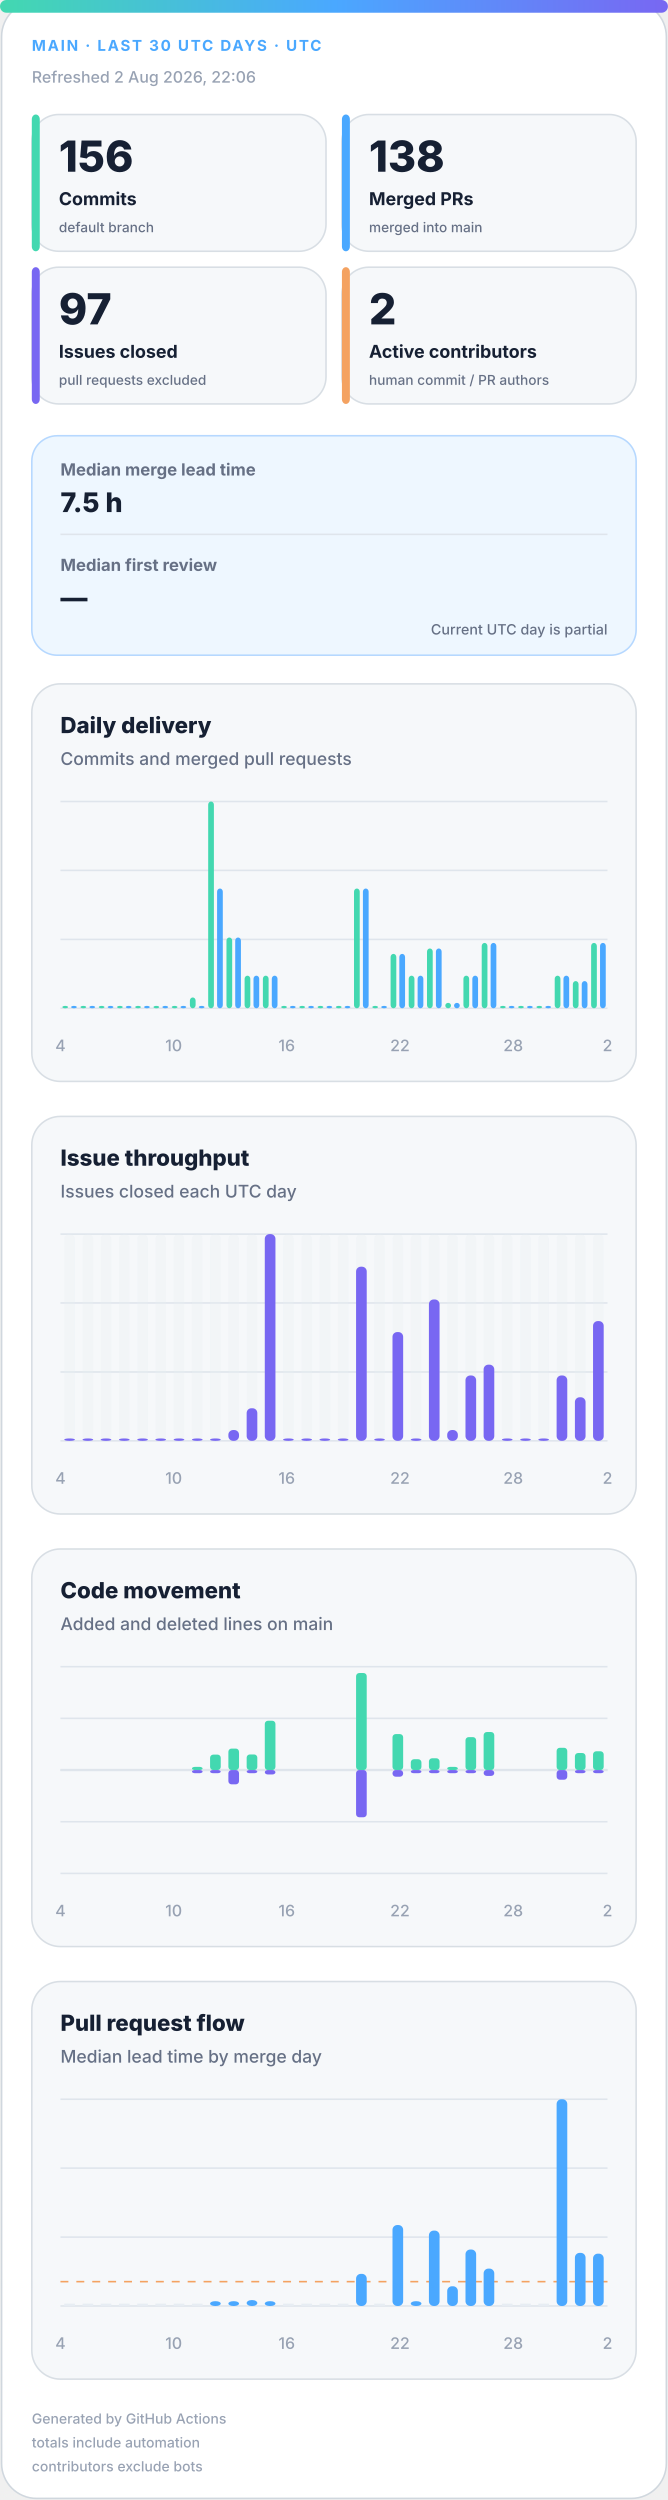
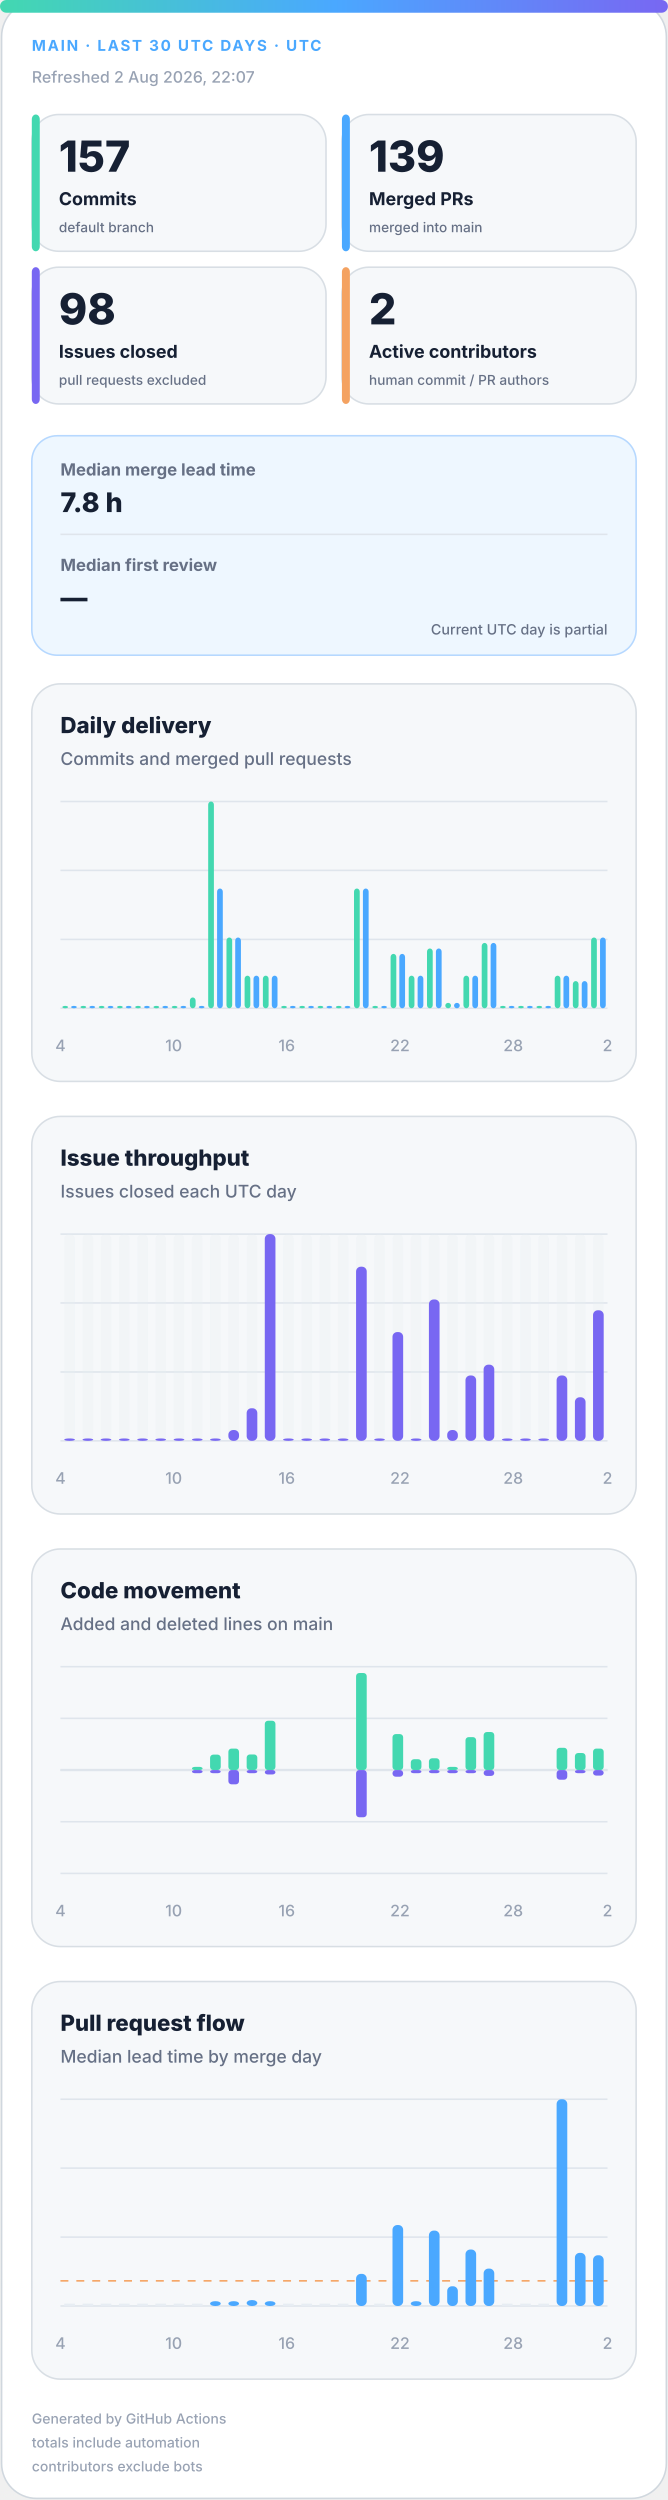
<svg xmlns="http://www.w3.org/2000/svg" width="420" height="1572" viewBox="0 0 420 1572" role="img" aria-labelledby="title desc">
  <defs>
    <linearGradient id="accent" x1="0" y1="0" x2="1" y2="0">
      <stop offset="0%" stop-color="#43d8b0" />
      <stop offset="50%" stop-color="#4aa8ff" />
      <stop offset="100%" stop-color="#7867f2" />
    </linearGradient>
    <linearGradient id="soft" x1="0" y1="0" x2="1" y2="1">
      <stop offset="0%" stop-color="#43d8b0" stop-opacity=".18" />
      <stop offset="100%" stop-color="#7867f2" stop-opacity=".12" />
    </linearGradient>
  </defs>
  <style>
.bg{fill:#fff;stroke:#d0d7de}.surface{fill:#f6f8fa;stroke:#d8dee4}.strong{fill:#eef7ff;stroke:#b6d8ff}.ink{fill:#162033}.muted{fill:#667085}.faint{fill:#98a2b3}.grid{stroke:#dfe5ec}.track{fill:#e7edf3}
.meta{font:750 11px -apple-system,BlinkMacSystemFont,"Segoe UI",sans-serif;letter-spacing:1.1px}.value{font:820 31px -apple-system,BlinkMacSystemFont,"Segoe UI",sans-serif}.label{font:720 13px -apple-system,BlinkMacSystemFont,"Segoe UI",sans-serif}.scope{font:520 10px -apple-system,BlinkMacSystemFont,"Segoe UI",sans-serif}.chart-title{font:760 14px -apple-system,BlinkMacSystemFont,"Segoe UI",sans-serif}.chart-subtitle{font:520 11px -apple-system,BlinkMacSystemFont,"Segoe UI",sans-serif}.small{font:540 10px -apple-system,BlinkMacSystemFont,"Segoe UI",sans-serif}.flow-value{font:780 17px -apple-system,BlinkMacSystemFont,"Segoe UI",sans-serif}
@media(prefers-color-scheme:dark){.bg{fill:#0d1117;stroke:#30363d}.surface{fill:#161b22;stroke:#30363d}.strong{fill:#10263a;stroke:#244d70}.ink{fill:#f0f6fc}.muted{fill:#a7b0bc}.faint{fill:#7d8590}.grid{stroke:#30363d}.track{fill:#27313d}}
</style>
  <rect class="bg" x="1" y="1" width="418" height="1570" rx="22" />
  <rect x="0" y="0" width="420" height="8" rx="4" fill="url(#accent)" />
  <text class="meta" x="20" y="32" fill="#4aa8ff" style="font-size:9.5px">MAIN · LAST 30 UTC DAYS · UTC</text>
-   <text class="small faint" x="20" y="52">Refreshed 2 Aug 2026, 22:06</text>
+   <text class="small faint" x="20" y="52">Refreshed 2 Aug 2026, 22:07</text>
  <g>
    <rect class="surface" x="20" y="72" width="185" height="86" rx="17" />
    <rect x="20" y="72" width="5" height="86" rx="3" fill="#43d8b0" />
-     <text class="value ink" x="37" y="108" style="font-size:27px">156</text>
+     <text class="value ink" x="37" y="108" style="font-size:27px">157</text>
    <text class="label ink" x="37" y="129" style="font-size:11.2px">Commits</text>
    <text class="scope muted" x="37" y="146" style="font-size:8.6px">default branch</text>
  </g>
  <g>
    <rect class="surface" x="215" y="72" width="185" height="86" rx="17" />
    <rect x="215" y="72" width="5" height="86" rx="3" fill="#4aa8ff" />
-     <text class="value ink" x="232" y="108" style="font-size:27px">138</text>
+     <text class="value ink" x="232" y="108" style="font-size:27px">139</text>
    <text class="label ink" x="232" y="129" style="font-size:11.2px">Merged PRs</text>
    <text class="scope muted" x="232" y="146" style="font-size:8.6px">merged into main</text>
  </g>
  <g>
    <rect class="surface" x="20" y="168" width="185" height="86" rx="17" />
    <rect x="20" y="168" width="5" height="86" rx="3" fill="#7867f2" />
-     <text class="value ink" x="37" y="204" style="font-size:27px">97</text>
+     <text class="value ink" x="37" y="204" style="font-size:27px">98</text>
    <text class="label ink" x="37" y="225" style="font-size:11.2px">Issues closed</text>
    <text class="scope muted" x="37" y="242" style="font-size:8.6px">pull requests excluded</text>
  </g>
  <g>
    <rect class="surface" x="215" y="168" width="185" height="86" rx="17" />
    <rect x="215" y="168" width="5" height="86" rx="3" fill="#f4a261" />
    <text class="value ink" x="232" y="204" style="font-size:27px">2</text>
    <text class="label ink" x="232" y="225" style="font-size:11.2px">Active contributors</text>
    <text class="scope muted" x="232" y="242" style="font-size:8.6px">human commit / PR authors</text>
  </g>
  <g>
    <rect class="strong" x="20" y="274" width="380" height="138" rx="16" fill="url(#soft)" />
    <text class="label muted" x="38" y="299" style="font-size:10.5px">Median merge lead time</text>
-     <text class="flow-value ink" x="38" y="322">7.5 h</text>
+     <text class="flow-value ink" x="38" y="322">7.8 h</text>
    <line class="grid" x1="38" y1="336" x2="382" y2="336" />
    <text class="label muted" x="38" y="359" style="font-size:10.5px">Median first review</text>
    <text class="flow-value ink" x="38" y="382">—</text>
    <text class="scope muted" x="382" y="399" text-anchor="end" style="font-size:9px">Current UTC day is partial</text>
  </g>
  <g>
    <rect class="surface" x="20" y="430" width="380" height="250" rx="18" />
    <text class="chart-title ink" x="38" y="461">Daily delivery</text>
    <text class="chart-subtitle muted" x="38" y="481">Commits and merged pull requests</text>
    <line class="grid" x1="38" y1="504.0" x2="382" y2="504.0" />
    <line class="grid" x1="38" y1="547.3" x2="382" y2="547.3" />
    <line class="grid" x1="38" y1="590.7" x2="382" y2="590.7" />
    <line class="grid" x1="38" y1="634.0" x2="382" y2="634.0" />
    <rect x="39.2" y="632.5" width="3.6" height="1.5" rx="2" fill="#43d8b0" />
    <rect x="44.7" y="632.5" width="3.6" height="1.5" rx="2" fill="#4aa8ff" />
    <rect x="50.6" y="632.5" width="3.6" height="1.5" rx="2" fill="#43d8b0" />
    <rect x="56.2" y="632.5" width="3.6" height="1.5" rx="2" fill="#4aa8ff" />
    <rect x="62.1" y="632.5" width="3.6" height="1.5" rx="2" fill="#43d8b0" />
    <rect x="67.7" y="632.5" width="3.6" height="1.5" rx="2" fill="#4aa8ff" />
    <rect x="73.6" y="632.5" width="3.6" height="1.5" rx="2" fill="#43d8b0" />
    <rect x="79.1" y="632.5" width="3.6" height="1.5" rx="2" fill="#4aa8ff" />
    <rect x="85.0" y="632.5" width="3.6" height="1.5" rx="2" fill="#43d8b0" />
    <rect x="90.6" y="632.5" width="3.6" height="1.5" rx="2" fill="#4aa8ff" />
    <rect x="96.5" y="632.5" width="3.6" height="1.5" rx="2" fill="#43d8b0" />
    <rect x="102.1" y="632.5" width="3.6" height="1.5" rx="2" fill="#4aa8ff" />
    <rect x="108.0" y="632.5" width="3.6" height="1.5" rx="2" fill="#43d8b0" />
    <rect x="113.5" y="632.5" width="3.6" height="1.5" rx="2" fill="#4aa8ff" />
    <rect x="119.4" y="627.2" width="3.6" height="6.8" rx="2" fill="#43d8b0" />
    <rect x="125.0" y="632.5" width="3.6" height="1.5" rx="2" fill="#4aa8ff" />
    <rect x="130.9" y="504.0" width="3.6" height="130.0" rx="2" fill="#43d8b0" />
    <rect x="136.5" y="558.7" width="3.6" height="75.3" rx="2" fill="#4aa8ff" />
    <rect x="142.4" y="589.5" width="3.6" height="44.5" rx="2" fill="#43d8b0" />
    <rect x="147.9" y="589.5" width="3.6" height="44.5" rx="2" fill="#4aa8ff" />
    <rect x="153.8" y="613.5" width="3.6" height="20.5" rx="2" fill="#43d8b0" />
    <rect x="159.4" y="613.5" width="3.6" height="20.5" rx="2" fill="#4aa8ff" />
    <rect x="165.3" y="613.5" width="3.6" height="20.5" rx="2" fill="#43d8b0" />
    <rect x="170.9" y="613.5" width="3.6" height="20.5" rx="2" fill="#4aa8ff" />
    <rect x="176.8" y="632.5" width="3.6" height="1.5" rx="2" fill="#43d8b0" />
    <rect x="182.3" y="632.5" width="3.6" height="1.5" rx="2" fill="#4aa8ff" />
    <rect x="188.2" y="632.5" width="3.6" height="1.5" rx="2" fill="#43d8b0" />
    <rect x="193.8" y="632.5" width="3.6" height="1.5" rx="2" fill="#4aa8ff" />
    <rect x="199.7" y="632.5" width="3.6" height="1.5" rx="2" fill="#43d8b0" />
    <rect x="205.3" y="632.5" width="3.6" height="1.5" rx="2" fill="#4aa8ff" />
    <rect x="211.2" y="632.5" width="3.6" height="1.5" rx="2" fill="#43d8b0" />
    <rect x="216.7" y="632.5" width="3.6" height="1.5" rx="2" fill="#4aa8ff" />
    <rect x="222.6" y="558.7" width="3.6" height="75.3" rx="2" fill="#43d8b0" />
    <rect x="228.2" y="558.7" width="3.6" height="75.3" rx="2" fill="#4aa8ff" />
    <rect x="234.1" y="632.5" width="3.6" height="1.5" rx="2" fill="#43d8b0" />
    <rect x="239.7" y="632.5" width="3.6" height="1.5" rx="2" fill="#4aa8ff" />
    <rect x="245.6" y="599.8" width="3.6" height="34.2" rx="2" fill="#43d8b0" />
    <rect x="251.1" y="599.8" width="3.6" height="34.2" rx="2" fill="#4aa8ff" />
    <rect x="257.0" y="613.5" width="3.6" height="20.5" rx="2" fill="#43d8b0" />
    <rect x="262.6" y="613.5" width="3.6" height="20.5" rx="2" fill="#4aa8ff" />
    <rect x="268.5" y="596.4" width="3.6" height="37.6" rx="2" fill="#43d8b0" />
    <rect x="274.1" y="596.4" width="3.6" height="37.6" rx="2" fill="#4aa8ff" />
    <rect x="280.0" y="630.6" width="3.6" height="3.4" rx="2" fill="#43d8b0" />
    <rect x="285.5" y="630.6" width="3.6" height="3.4" rx="2" fill="#4aa8ff" />
    <rect x="291.4" y="613.5" width="3.6" height="20.5" rx="2" fill="#43d8b0" />
    <rect x="297.0" y="613.5" width="3.6" height="20.5" rx="2" fill="#4aa8ff" />
    <rect x="302.9" y="592.9" width="3.6" height="41.1" rx="2" fill="#43d8b0" />
    <rect x="308.5" y="592.9" width="3.6" height="41.1" rx="2" fill="#4aa8ff" />
    <rect x="314.4" y="632.5" width="3.6" height="1.5" rx="2" fill="#43d8b0" />
    <rect x="319.9" y="632.5" width="3.6" height="1.5" rx="2" fill="#4aa8ff" />
    <rect x="325.8" y="632.5" width="3.6" height="1.5" rx="2" fill="#43d8b0" />
    <rect x="331.4" y="632.5" width="3.6" height="1.5" rx="2" fill="#4aa8ff" />
    <rect x="337.3" y="632.5" width="3.6" height="1.5" rx="2" fill="#43d8b0" />
    <rect x="342.9" y="632.5" width="3.6" height="1.5" rx="2" fill="#4aa8ff" />
    <rect x="348.8" y="613.5" width="3.6" height="20.5" rx="2" fill="#43d8b0" />
    <rect x="354.3" y="613.5" width="3.6" height="20.5" rx="2" fill="#4aa8ff" />
    <rect x="360.2" y="616.9" width="3.6" height="17.1" rx="2" fill="#43d8b0" />
    <rect x="365.8" y="616.9" width="3.6" height="17.1" rx="2" fill="#4aa8ff" />
-     <rect x="371.7" y="592.9" width="3.6" height="41.1" rx="2" fill="#43d8b0" />
-     <rect x="377.3" y="592.9" width="3.6" height="41.1" rx="2" fill="#4aa8ff" />
+     <rect x="371.7" y="589.5" width="3.6" height="44.5" rx="2" fill="#43d8b0" />
+     <rect x="377.3" y="589.5" width="3.6" height="44.5" rx="2" fill="#4aa8ff" />
    <text class="small faint" x="38.0" y="661" text-anchor="middle">4</text>
    <text class="small faint" x="109.2" y="661" text-anchor="middle">10</text>
    <text class="small faint" x="180.3" y="661" text-anchor="middle">16</text>
    <text class="small faint" x="251.5" y="661" text-anchor="middle">22</text>
    <text class="small faint" x="322.7" y="661" text-anchor="middle">28</text>
    <text class="small faint" x="382.0" y="661" text-anchor="middle">2</text>
  </g>
  <g>
    <rect class="surface" x="20" y="702" width="380" height="250" rx="18" />
    <text class="chart-title ink" x="38" y="733">Issue throughput</text>
    <text class="chart-subtitle muted" x="38" y="753">Issues closed each UTC day</text>
    <line class="grid" x1="38" y1="776.0" x2="382" y2="776.0" />
    <line class="grid" x1="38" y1="819.3" x2="382" y2="819.3" />
    <line class="grid" x1="38" y1="862.7" x2="382" y2="862.7" />
    <line class="grid" x1="38" y1="906.0" x2="382" y2="906.0" />
    <g>
      <rect class="track" x="40.4" y="776" width="6.7" height="130" rx="3" opacity=".3" />
      <rect x="40.4" y="904.5" width="6.7" height="1.5" rx="3" fill="#7867f2" />
    </g>
    <g>
      <rect class="track" x="51.9" y="776" width="6.7" height="130" rx="3" opacity=".3" />
      <rect x="51.9" y="904.5" width="6.7" height="1.5" rx="3" fill="#7867f2" />
    </g>
    <g>
      <rect class="track" x="63.3" y="776" width="6.7" height="130" rx="3" opacity=".3" />
      <rect x="63.3" y="904.5" width="6.7" height="1.5" rx="3" fill="#7867f2" />
    </g>
    <g>
      <rect class="track" x="74.8" y="776" width="6.7" height="130" rx="3" opacity=".3" />
      <rect x="74.8" y="904.5" width="6.7" height="1.5" rx="3" fill="#7867f2" />
    </g>
    <g>
      <rect class="track" x="86.3" y="776" width="6.7" height="130" rx="3" opacity=".3" />
      <rect x="86.3" y="904.5" width="6.7" height="1.5" rx="3" fill="#7867f2" />
    </g>
    <g>
      <rect class="track" x="97.7" y="776" width="6.7" height="130" rx="3" opacity=".3" />
      <rect x="97.7" y="904.5" width="6.7" height="1.5" rx="3" fill="#7867f2" />
    </g>
    <g>
      <rect class="track" x="109.2" y="776" width="6.7" height="130" rx="3" opacity=".3" />
      <rect x="109.2" y="904.5" width="6.7" height="1.5" rx="3" fill="#7867f2" />
    </g>
    <g>
      <rect class="track" x="120.7" y="776" width="6.7" height="130" rx="3" opacity=".3" />
      <rect x="120.7" y="904.5" width="6.7" height="1.5" rx="3" fill="#7867f2" />
    </g>
    <g>
      <rect class="track" x="132.1" y="776" width="6.7" height="130" rx="3" opacity=".3" />
      <rect x="132.1" y="904.5" width="6.7" height="1.5" rx="3" fill="#7867f2" />
    </g>
    <g>
      <rect class="track" x="143.6" y="776" width="6.7" height="130" rx="3" opacity=".3" />
      <rect x="143.6" y="899.2" width="6.7" height="6.8" rx="3" fill="#7867f2" />
    </g>
    <g>
      <rect class="track" x="155.1" y="776" width="6.7" height="130" rx="3" opacity=".3" />
      <rect x="155.1" y="885.5" width="6.7" height="20.5" rx="3" fill="#7867f2" />
    </g>
    <g>
      <rect class="track" x="166.5" y="776" width="6.7" height="130" rx="3" opacity=".3" />
      <rect x="166.5" y="776.0" width="6.7" height="130.0" rx="3" fill="#7867f2" />
    </g>
    <g>
      <rect class="track" x="178.0" y="776" width="6.7" height="130" rx="3" opacity=".3" />
      <rect x="178.0" y="904.5" width="6.7" height="1.5" rx="3" fill="#7867f2" />
    </g>
    <g>
      <rect class="track" x="189.5" y="776" width="6.7" height="130" rx="3" opacity=".3" />
      <rect x="189.5" y="904.5" width="6.7" height="1.5" rx="3" fill="#7867f2" />
    </g>
    <g>
      <rect class="track" x="200.9" y="776" width="6.7" height="130" rx="3" opacity=".3" />
      <rect x="200.9" y="904.5" width="6.7" height="1.5" rx="3" fill="#7867f2" />
    </g>
    <g>
      <rect class="track" x="212.4" y="776" width="6.7" height="130" rx="3" opacity=".3" />
      <rect x="212.4" y="904.5" width="6.7" height="1.5" rx="3" fill="#7867f2" />
    </g>
    <g>
      <rect class="track" x="223.9" y="776" width="6.7" height="130" rx="3" opacity=".3" />
      <rect x="223.9" y="796.5" width="6.7" height="109.5" rx="3" fill="#7867f2" />
    </g>
    <g>
      <rect class="track" x="235.3" y="776" width="6.7" height="130" rx="3" opacity=".3" />
      <rect x="235.3" y="904.5" width="6.7" height="1.5" rx="3" fill="#7867f2" />
    </g>
    <g>
      <rect class="track" x="246.8" y="776" width="6.7" height="130" rx="3" opacity=".3" />
      <rect x="246.8" y="837.6" width="6.7" height="68.4" rx="3" fill="#7867f2" />
    </g>
    <g>
      <rect class="track" x="258.3" y="776" width="6.7" height="130" rx="3" opacity=".3" />
      <rect x="258.3" y="904.5" width="6.7" height="1.5" rx="3" fill="#7867f2" />
    </g>
    <g>
      <rect class="track" x="269.7" y="776" width="6.7" height="130" rx="3" opacity=".3" />
      <rect x="269.7" y="817.1" width="6.7" height="88.9" rx="3" fill="#7867f2" />
    </g>
    <g>
      <rect class="track" x="281.2" y="776" width="6.7" height="130" rx="3" opacity=".3" />
      <rect x="281.2" y="899.2" width="6.7" height="6.8" rx="3" fill="#7867f2" />
    </g>
    <g>
      <rect class="track" x="292.7" y="776" width="6.7" height="130" rx="3" opacity=".3" />
      <rect x="292.7" y="864.9" width="6.7" height="41.1" rx="3" fill="#7867f2" />
    </g>
    <g>
      <rect class="track" x="304.1" y="776" width="6.7" height="130" rx="3" opacity=".3" />
      <rect x="304.1" y="858.1" width="6.7" height="47.9" rx="3" fill="#7867f2" />
    </g>
    <g>
      <rect class="track" x="315.6" y="776" width="6.7" height="130" rx="3" opacity=".3" />
      <rect x="315.6" y="904.5" width="6.7" height="1.5" rx="3" fill="#7867f2" />
    </g>
    <g>
      <rect class="track" x="327.1" y="776" width="6.7" height="130" rx="3" opacity=".3" />
      <rect x="327.1" y="904.5" width="6.7" height="1.5" rx="3" fill="#7867f2" />
    </g>
    <g>
      <rect class="track" x="338.5" y="776" width="6.7" height="130" rx="3" opacity=".3" />
      <rect x="338.5" y="904.5" width="6.7" height="1.5" rx="3" fill="#7867f2" />
    </g>
    <g>
      <rect class="track" x="350.0" y="776" width="6.7" height="130" rx="3" opacity=".3" />
      <rect x="350.0" y="864.9" width="6.7" height="41.1" rx="3" fill="#7867f2" />
    </g>
    <g>
      <rect class="track" x="361.5" y="776" width="6.7" height="130" rx="3" opacity=".3" />
      <rect x="361.5" y="878.6" width="6.7" height="27.4" rx="3" fill="#7867f2" />
    </g>
    <g>
      <rect class="track" x="372.9" y="776" width="6.7" height="130" rx="3" opacity=".3" />
-       <rect x="372.9" y="830.7" width="6.7" height="75.3" rx="3" fill="#7867f2" />
+       <rect x="372.9" y="823.9" width="6.7" height="82.1" rx="3" fill="#7867f2" />
    </g>
    <text class="small faint" x="38.0" y="933" text-anchor="middle">4</text>
    <text class="small faint" x="109.2" y="933" text-anchor="middle">10</text>
    <text class="small faint" x="180.3" y="933" text-anchor="middle">16</text>
    <text class="small faint" x="251.5" y="933" text-anchor="middle">22</text>
    <text class="small faint" x="322.7" y="933" text-anchor="middle">28</text>
    <text class="small faint" x="382.0" y="933" text-anchor="middle">2</text>
  </g>
  <g>
    <rect class="surface" x="20" y="974" width="380" height="250" rx="18" />
    <text class="chart-title ink" x="38" y="1005">Code movement</text>
    <text class="chart-subtitle muted" x="38" y="1025">Added and deleted lines on main</text>
    <line class="grid" x1="38" y1="1048.0" x2="382" y2="1048.0" />
    <line class="grid" x1="38" y1="1080.5" x2="382" y2="1080.5" />
    <line class="grid" x1="38" y1="1113.0" x2="382" y2="1113.0" />
    <line class="grid" x1="38" y1="1145.5" x2="382" y2="1145.5" />
    <line class="grid" x1="38" y1="1178.0" x2="382" y2="1178.0" />
    <line class="grid" x1="38" y1="1113" x2="382" y2="1113" stroke-width="1.5" />
    <rect x="40.4" y="1113.0" width="6.7" height="0.0" rx="2" fill="#43d8b0" />
    <rect x="40.4" y="1113" width="6.7" height="0.0" rx="2" fill="#7867f2" />
    <rect x="51.9" y="1113.0" width="6.7" height="0.0" rx="2" fill="#43d8b0" />
    <rect x="51.9" y="1113" width="6.7" height="0.0" rx="2" fill="#7867f2" />
    <rect x="63.3" y="1113.0" width="6.7" height="0.0" rx="2" fill="#43d8b0" />
    <rect x="63.3" y="1113" width="6.7" height="0.0" rx="2" fill="#7867f2" />
    <rect x="74.8" y="1113.0" width="6.7" height="0.0" rx="2" fill="#43d8b0" />
    <rect x="74.8" y="1113" width="6.7" height="0.0" rx="2" fill="#7867f2" />
    <rect x="86.3" y="1113.0" width="6.7" height="0.0" rx="2" fill="#43d8b0" />
    <rect x="86.3" y="1113" width="6.7" height="0.0" rx="2" fill="#7867f2" />
    <rect x="97.7" y="1113.0" width="6.7" height="0.0" rx="2" fill="#43d8b0" />
    <rect x="97.7" y="1113" width="6.7" height="0.0" rx="2" fill="#7867f2" />
    <rect x="109.2" y="1113.0" width="6.7" height="0.0" rx="2" fill="#43d8b0" />
    <rect x="109.2" y="1113" width="6.7" height="0.0" rx="2" fill="#7867f2" />
    <rect x="120.7" y="1111.0" width="6.7" height="2.0" rx="2" fill="#43d8b0" />
    <rect x="120.7" y="1113" width="6.7" height="2.0" rx="2" fill="#7867f2" />
    <rect x="132.1" y="1103.3" width="6.7" height="9.7" rx="2" fill="#43d8b0" />
    <rect x="132.1" y="1113" width="6.7" height="2.0" rx="2" fill="#7867f2" />
    <rect x="143.6" y="1099.5" width="6.7" height="13.5" rx="2" fill="#43d8b0" />
    <rect x="143.6" y="1113" width="6.7" height="9.0" rx="2" fill="#7867f2" />
    <rect x="155.1" y="1103.2" width="6.7" height="9.8" rx="2" fill="#43d8b0" />
    <rect x="155.1" y="1113" width="6.7" height="2.0" rx="2" fill="#7867f2" />
    <rect x="166.5" y="1082.0" width="6.7" height="31.0" rx="2" fill="#43d8b0" />
    <rect x="166.5" y="1113" width="6.7" height="2.8" rx="2" fill="#7867f2" />
    <rect x="178.0" y="1113.0" width="6.7" height="0.0" rx="2" fill="#43d8b0" />
    <rect x="178.0" y="1113" width="6.7" height="0.0" rx="2" fill="#7867f2" />
    <rect x="189.5" y="1113.0" width="6.7" height="0.0" rx="2" fill="#43d8b0" />
    <rect x="189.5" y="1113" width="6.7" height="0.0" rx="2" fill="#7867f2" />
    <rect x="200.9" y="1113.0" width="6.7" height="0.0" rx="2" fill="#43d8b0" />
    <rect x="200.9" y="1113" width="6.7" height="0.0" rx="2" fill="#7867f2" />
    <rect x="212.4" y="1113.0" width="6.7" height="0.0" rx="2" fill="#43d8b0" />
    <rect x="212.4" y="1113" width="6.7" height="0.0" rx="2" fill="#7867f2" />
    <rect x="223.9" y="1052.0" width="6.7" height="61.0" rx="2" fill="#43d8b0" />
    <rect x="223.9" y="1113" width="6.7" height="29.7" rx="2" fill="#7867f2" />
    <rect x="235.3" y="1113.0" width="6.7" height="0.0" rx="2" fill="#43d8b0" />
    <rect x="235.3" y="1113" width="6.7" height="0.0" rx="2" fill="#7867f2" />
    <rect x="246.8" y="1090.4" width="6.7" height="22.6" rx="2" fill="#43d8b0" />
    <rect x="246.8" y="1113" width="6.7" height="4.2" rx="2" fill="#7867f2" />
    <rect x="258.3" y="1106.2" width="6.7" height="6.8" rx="2" fill="#43d8b0" />
    <rect x="258.3" y="1113" width="6.7" height="2.0" rx="2" fill="#7867f2" />
    <rect x="269.7" y="1105.6" width="6.7" height="7.4" rx="2" fill="#43d8b0" />
    <rect x="269.7" y="1113" width="6.7" height="2.0" rx="2" fill="#7867f2" />
    <rect x="281.2" y="1111.0" width="6.7" height="2.0" rx="2" fill="#43d8b0" />
    <rect x="281.2" y="1113" width="6.7" height="2.0" rx="2" fill="#7867f2" />
    <rect x="292.7" y="1092.3" width="6.7" height="20.7" rx="2" fill="#43d8b0" />
    <rect x="292.7" y="1113" width="6.7" height="2.0" rx="2" fill="#7867f2" />
    <rect x="304.1" y="1089.1" width="6.7" height="23.9" rx="2" fill="#43d8b0" />
    <rect x="304.1" y="1113" width="6.7" height="3.7" rx="2" fill="#7867f2" />
    <rect x="315.6" y="1113.0" width="6.7" height="0.0" rx="2" fill="#43d8b0" />
    <rect x="315.6" y="1113" width="6.7" height="0.0" rx="2" fill="#7867f2" />
    <rect x="327.1" y="1113.0" width="6.7" height="0.0" rx="2" fill="#43d8b0" />
    <rect x="327.1" y="1113" width="6.7" height="0.0" rx="2" fill="#7867f2" />
    <rect x="338.5" y="1113.0" width="6.7" height="0.0" rx="2" fill="#43d8b0" />
    <rect x="338.5" y="1113" width="6.7" height="0.0" rx="2" fill="#7867f2" />
    <rect x="350.0" y="1099.0" width="6.7" height="14.0" rx="2" fill="#43d8b0" />
    <rect x="350.0" y="1113" width="6.7" height="6.1" rx="2" fill="#7867f2" />
    <rect x="361.5" y="1102.3" width="6.7" height="10.7" rx="2" fill="#43d8b0" />
    <rect x="361.5" y="1113" width="6.7" height="2.0" rx="2" fill="#7867f2" />
-     <rect x="372.9" y="1101.2" width="6.7" height="11.8" rx="2" fill="#43d8b0" />
-     <rect x="372.9" y="1113" width="6.7" height="2.0" rx="2" fill="#7867f2" />
+     <rect x="372.9" y="1099.5" width="6.7" height="13.5" rx="2" fill="#43d8b0" />
+     <rect x="372.9" y="1113" width="6.7" height="3.5" rx="2" fill="#7867f2" />
    <text class="small faint" x="38.0" y="1205" text-anchor="middle">4</text>
    <text class="small faint" x="109.2" y="1205" text-anchor="middle">10</text>
    <text class="small faint" x="180.3" y="1205" text-anchor="middle">16</text>
    <text class="small faint" x="251.5" y="1205" text-anchor="middle">22</text>
    <text class="small faint" x="322.7" y="1205" text-anchor="middle">28</text>
    <text class="small faint" x="382.0" y="1205" text-anchor="middle">2</text>
  </g>
  <g>
    <rect class="surface" x="20" y="1246" width="380" height="250" rx="18" />
    <text class="chart-title ink" x="38" y="1277">Pull request flow</text>
    <text class="chart-subtitle muted" x="38" y="1297">Median lead time by merge day</text>
    <line class="grid" x1="38" y1="1320.0" x2="382" y2="1320.0" />
    <line class="grid" x1="38" y1="1363.3" x2="382" y2="1363.3" />
    <line class="grid" x1="38" y1="1406.7" x2="382" y2="1406.7" />
    <line class="grid" x1="38" y1="1450.0" x2="382" y2="1450.0" />
-     <line x1="38" y1="1434.7" x2="382" y2="1434.7" stroke="#f4a261" stroke-dasharray="5 5" />
+     <line x1="38" y1="1434.2" x2="382" y2="1434.2" stroke="#f4a261" stroke-dasharray="5 5" />
    <rect class="track" x="40.4" y="1448.5" width="6.7" height="1.5" />
    <rect class="track" x="51.9" y="1448.5" width="6.7" height="1.5" />
    <rect class="track" x="63.3" y="1448.5" width="6.7" height="1.5" />
    <rect class="track" x="74.8" y="1448.5" width="6.7" height="1.5" />
    <rect class="track" x="86.3" y="1448.5" width="6.7" height="1.5" />
    <rect class="track" x="97.7" y="1448.5" width="6.7" height="1.5" />
    <rect class="track" x="109.2" y="1448.5" width="6.7" height="1.5" />
    <rect class="track" x="120.7" y="1448.5" width="6.7" height="1.5" />
    <rect x="132.1" y="1447.0" width="6.7" height="3.0" rx="3" fill="#4aa8ff" />
    <rect x="143.6" y="1447.0" width="6.7" height="3.0" rx="3" fill="#4aa8ff" />
    <rect x="155.1" y="1446.3" width="6.7" height="3.7" rx="3" fill="#4aa8ff" />
    <rect x="166.5" y="1447.0" width="6.7" height="3.0" rx="3" fill="#4aa8ff" />
    <rect class="track" x="178.0" y="1448.5" width="6.7" height="1.5" />
    <rect class="track" x="189.5" y="1448.5" width="6.7" height="1.5" />
    <rect class="track" x="200.9" y="1448.5" width="6.7" height="1.5" />
    <rect class="track" x="212.4" y="1448.5" width="6.7" height="1.5" />
    <rect x="223.9" y="1429.8" width="6.7" height="20.2" rx="3" fill="#4aa8ff" />
    <rect class="track" x="235.3" y="1448.5" width="6.7" height="1.5" />
    <rect x="246.8" y="1399.1" width="6.7" height="50.9" rx="3" fill="#4aa8ff" />
    <rect x="258.3" y="1447.0" width="6.7" height="3.0" rx="3" fill="#4aa8ff" />
    <rect x="269.7" y="1402.6" width="6.7" height="47.4" rx="3" fill="#4aa8ff" />
    <rect x="281.2" y="1437.6" width="6.7" height="12.4" rx="3" fill="#4aa8ff" />
    <rect x="292.7" y="1414.5" width="6.7" height="35.5" rx="3" fill="#4aa8ff" />
    <rect x="304.1" y="1426.5" width="6.7" height="23.5" rx="3" fill="#4aa8ff" />
    <rect class="track" x="315.6" y="1448.5" width="6.7" height="1.5" />
    <rect class="track" x="327.1" y="1448.5" width="6.7" height="1.5" />
    <rect class="track" x="338.5" y="1448.5" width="6.7" height="1.5" />
    <rect x="350.0" y="1320.0" width="6.7" height="130.0" rx="3" fill="#4aa8ff" />
    <rect x="361.5" y="1416.6" width="6.7" height="33.4" rx="3" fill="#4aa8ff" />
-     <rect x="372.9" y="1417.1" width="6.7" height="32.9" rx="3" fill="#4aa8ff" />
+     <rect x="372.9" y="1418.1" width="6.7" height="31.9" rx="3" fill="#4aa8ff" />
    <text class="small faint" x="38.0" y="1477" text-anchor="middle">4</text>
    <text class="small faint" x="109.2" y="1477" text-anchor="middle">10</text>
    <text class="small faint" x="180.3" y="1477" text-anchor="middle">16</text>
    <text class="small faint" x="251.5" y="1477" text-anchor="middle">22</text>
    <text class="small faint" x="322.7" y="1477" text-anchor="middle">28</text>
    <text class="small faint" x="382.0" y="1477" text-anchor="middle">2</text>
  </g>
  <text class="small faint" x="20" y="1524" style="font-size:8.8px">Generated by GitHub Actions</text>
  <text class="small faint" x="20" y="1539" style="font-size:8.8px">totals include automation</text>
  <text class="small faint" x="20" y="1554" style="font-size:8.8px">contributors exclude bots</text>
</svg>
